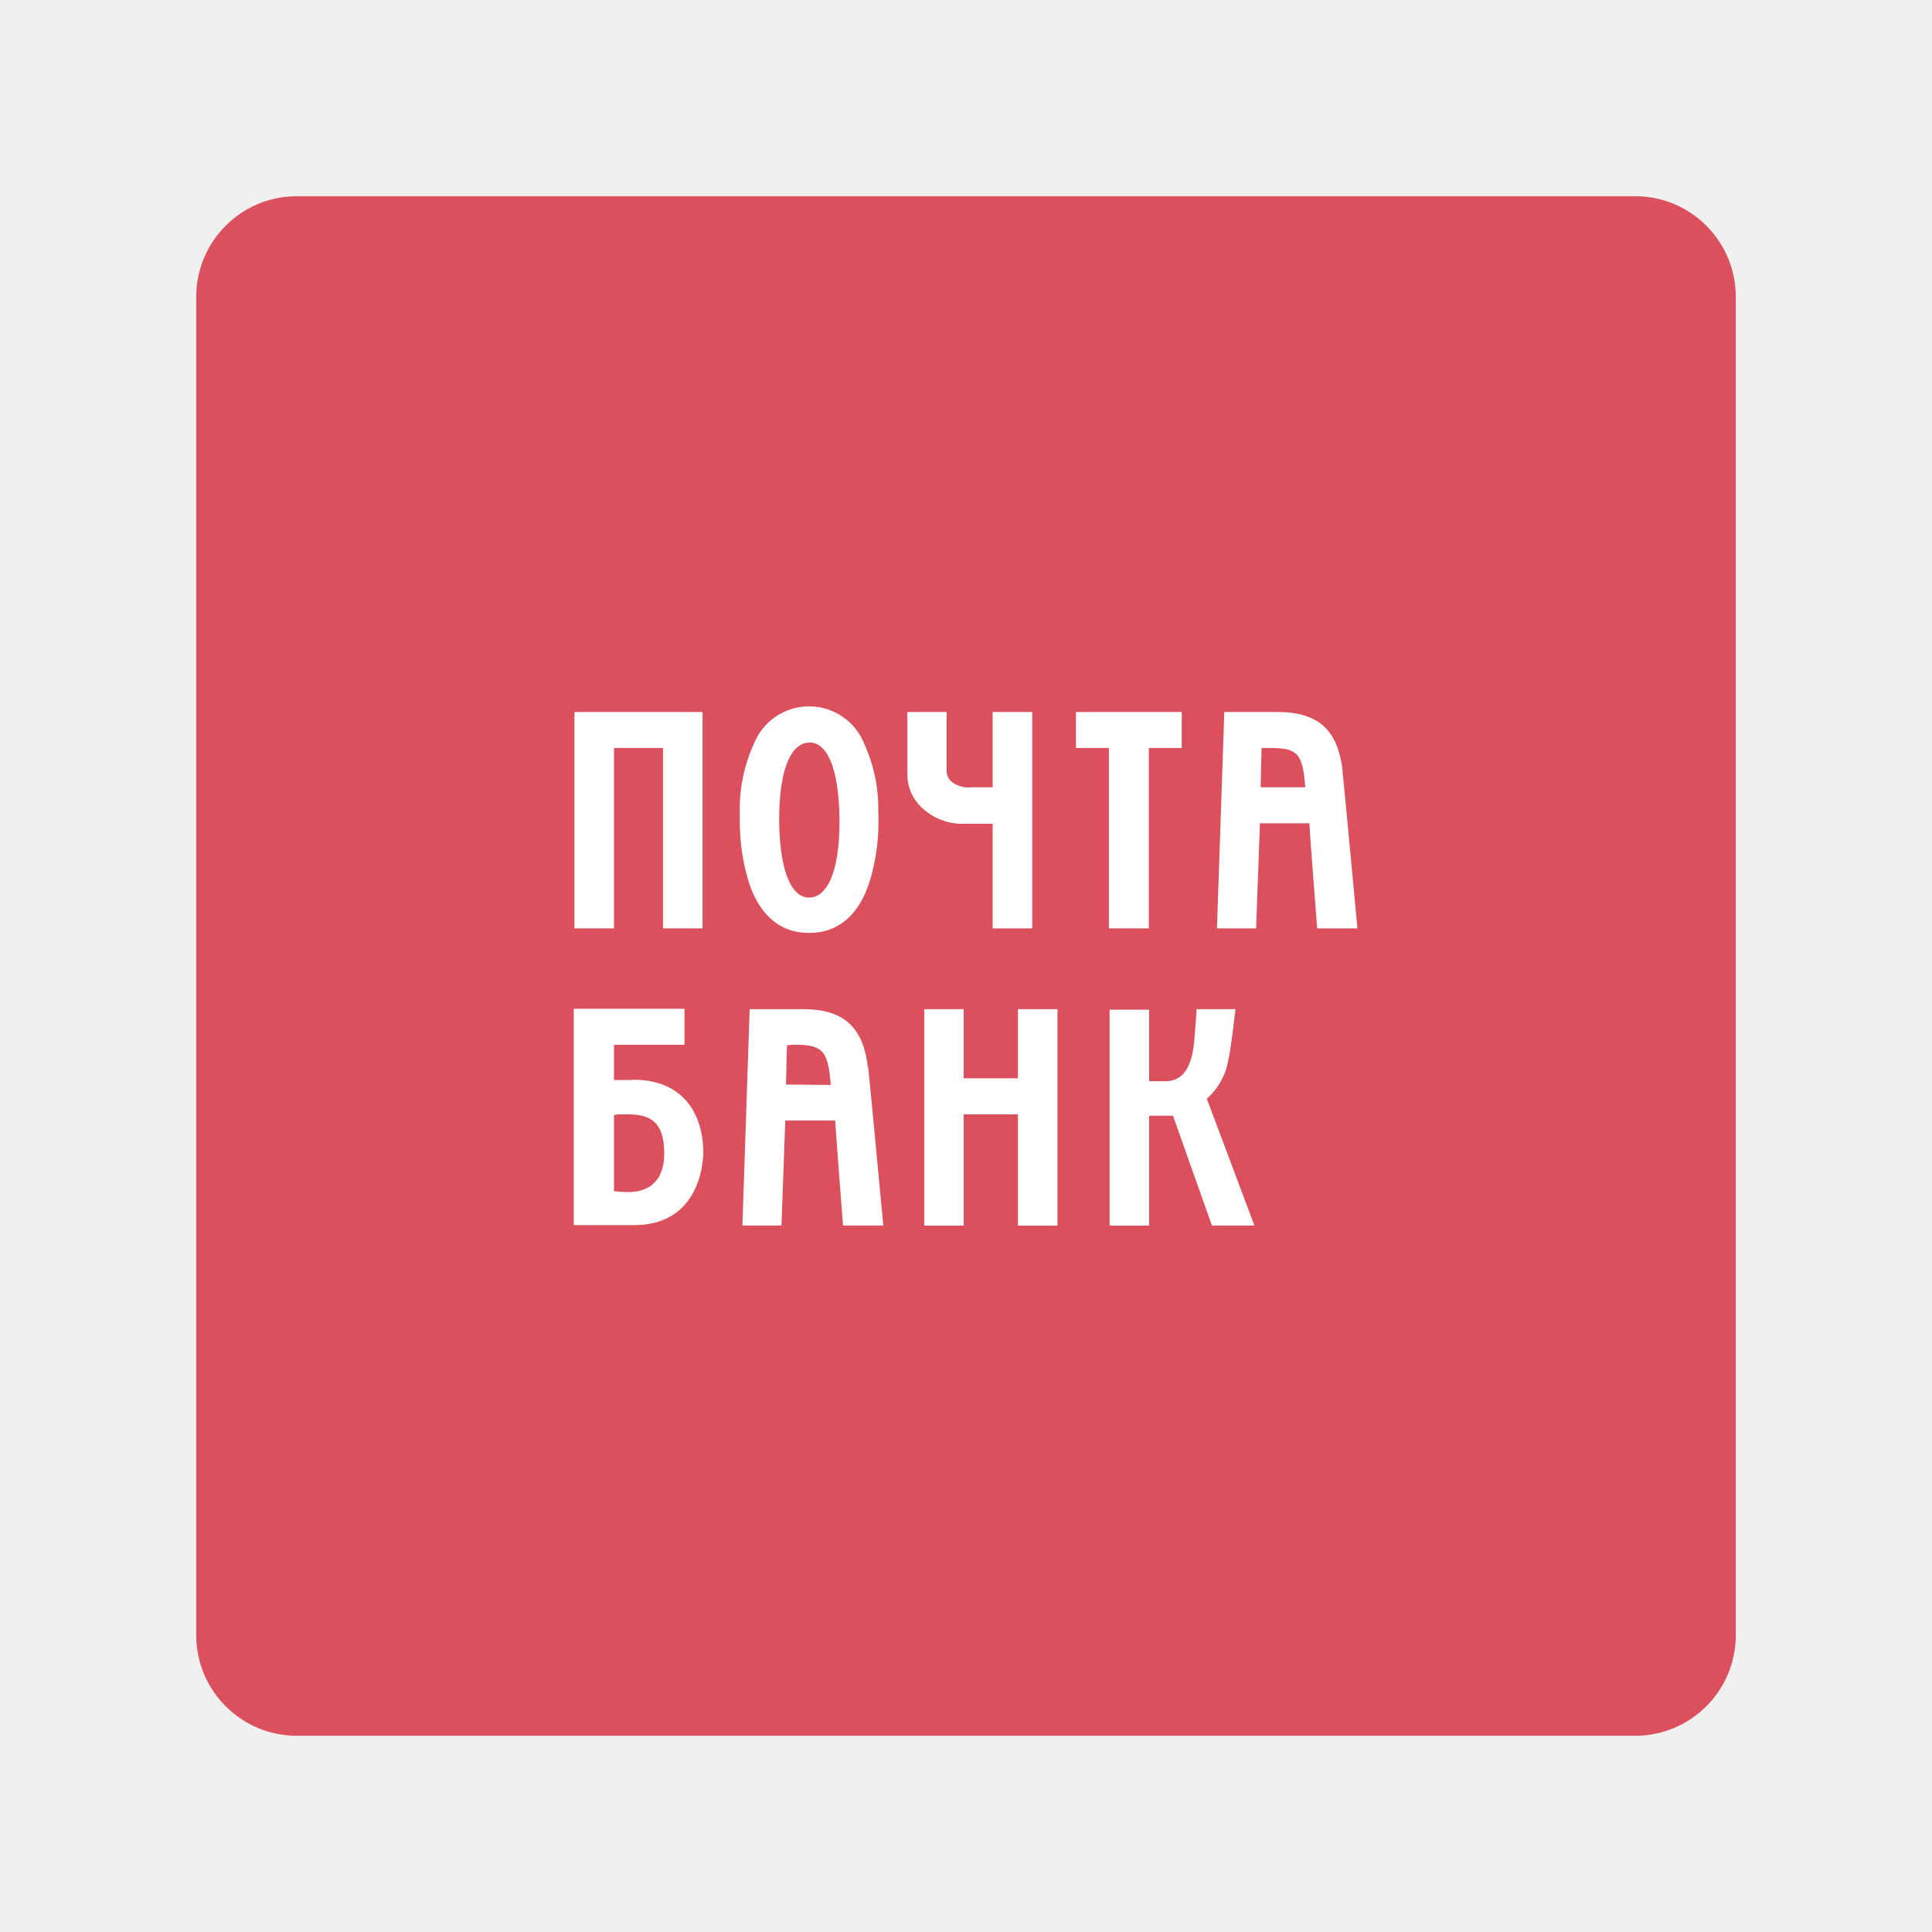
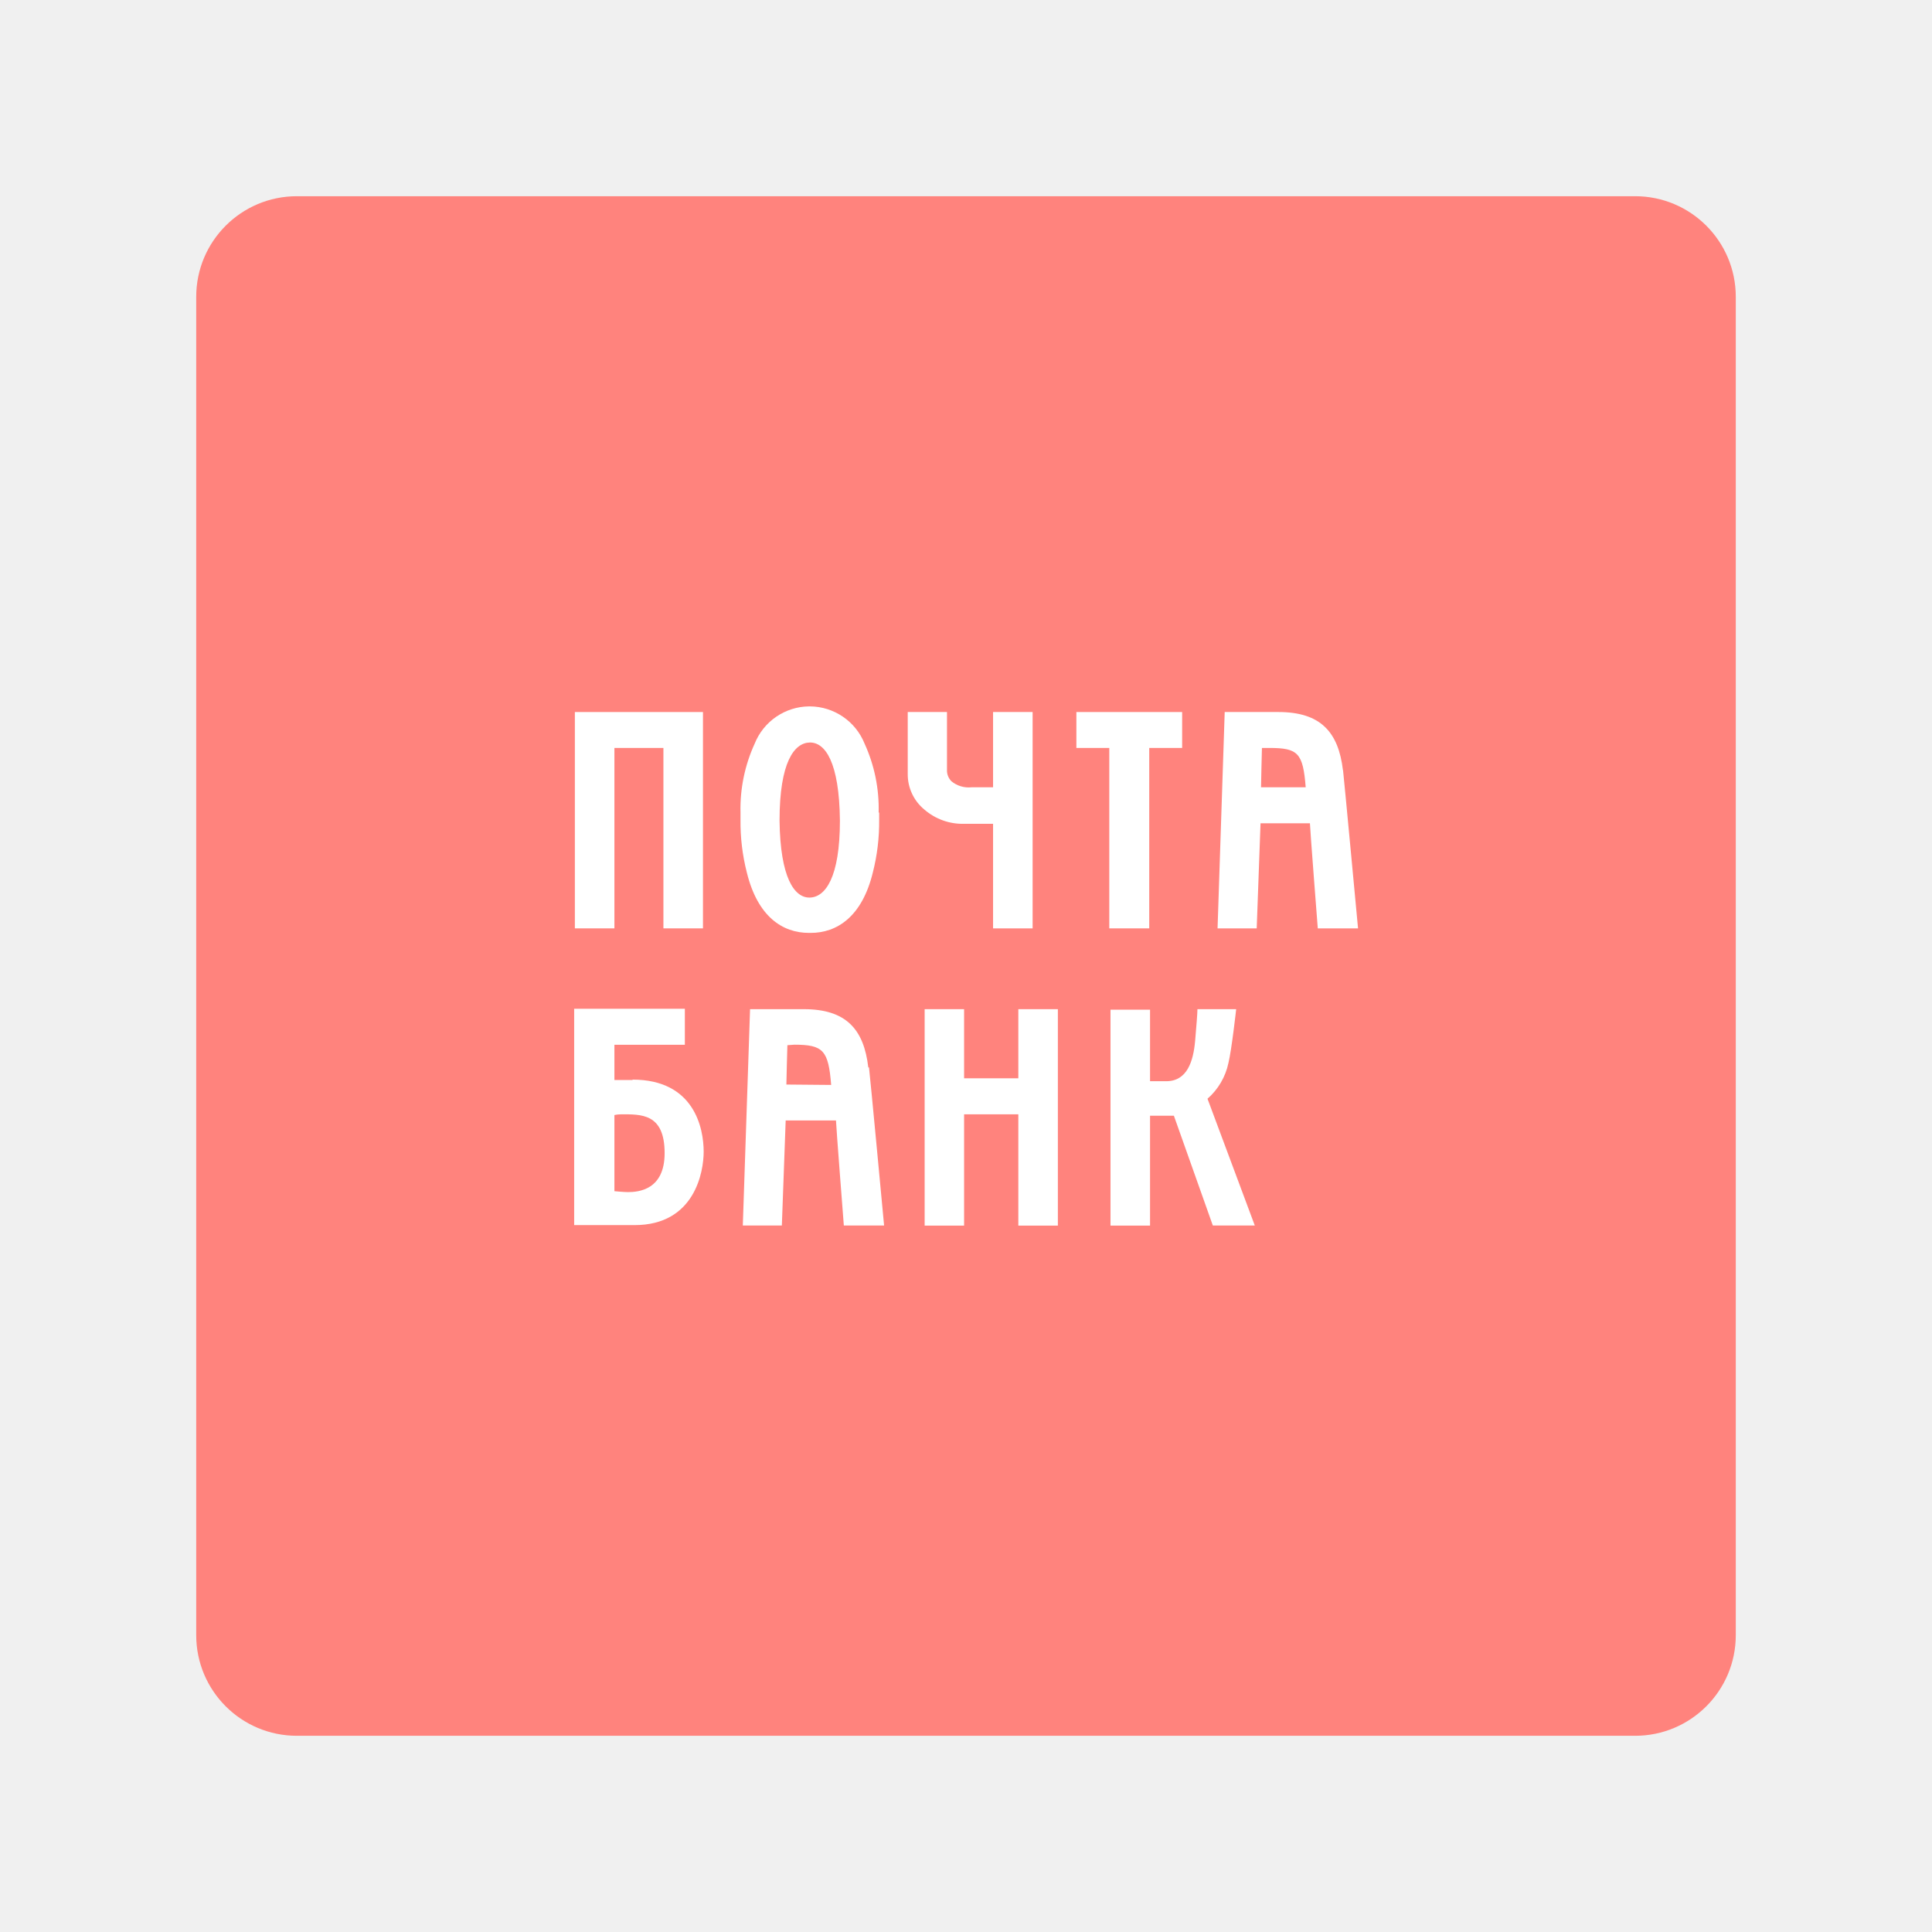
<svg xmlns="http://www.w3.org/2000/svg" viewBox="0 0 192 192">
  <defs>
-     <mask id="a" x="-57.9" y="46.43" width="202.23" height="98.6" maskUnits="userSpaceOnUse">
-       <polygon points="-57.9 145.03 144.32 145.03 144.32 46.43 -57.9 46.43 -57.9 145.03" style="fill:#fff;fill-rule:evenodd" />
+     <mask id="a" x="-57.86" y="46.43" width="202.22" height="98.6" maskUnits="userSpaceOnUse">
+       <polygon points="-57.86 145.03 144.36 145.03 144.36 46.43 -57.86 46.43 -57.86 145.03" fill="#fff" fill-rule="evenodd" />
    </mask>
  </defs>
-   <rect x="19.5" y="19.5" width="153" height="153" rx="10" transform="translate(192 192) rotate(180)" style="fill:#dc505e" />
-   <g style="mask:url(#a)">
-     <path d="M125.28,78.24c0-.43.08-3.49.09-3.91h.74c2.86,0,3.34.51,3.61,3.91Zm8.14-1.7c-.45-3.8-2.23-5.78-6.42-5.78h-5.33l-.73,21.5h3.89s.36-10,.38-10.44h4.91c0,.43.78,10.44.78,10.44h4s-1.38-14.77-1.49-15.72Z" style="fill:#fff;fill-rule:evenodd" />
+   <rect x="19.5" y="19.5" width="153" height="153" rx="10" fill="#ff837d" />
+   <g mask="url(#a)">
+     <path d="M125.32,78.24c0-.43.08-3.49.09-3.91h.74c2.86,0,3.34.51,3.61,3.91Zm8.14-1.7c-.45-3.8-2.23-5.78-6.42-5.78h-5.33L121,92.26h3.89s.36-10,.38-10.44h4.91c0,.43.78,10.44.78,10.44h4s-1.38-14.77-1.49-15.72Z" fill="#fff" fill-rule="evenodd" />
  </g>
-   <g style="mask:url(#a)">
-     <path d="M78.11,107.78c0-.44.09-3.5.1-3.91l.69-.05c2.87,0,3.39.56,3.66,4Zm8.14-1.7c-.44-3.81-2.22-5.79-6.41-5.79H74.5l-.72,21.5h3.88s.36-10,.38-10.44H83c0,.44.78,10.44.78,10.44h4s-1.38-14.77-1.5-15.71Z" style="fill:#fff;fill-rule:evenodd" />
+   <g mask="url(#a)">
+     <path d="M78.15,107.78c0-.44.09-3.5.1-3.91l.69-.05c2.87,0,3.39.56,3.66,4Zm8.14-1.7c-.44-3.81-2.22-5.79-6.41-5.79H74.54l-.72,21.5H77.7s.36-10,.38-10.44h5c0,.44.78,10.44.78,10.44h4s-1.38-14.77-1.5-15.71Z" fill="#fff" fill-rule="evenodd" />
  </g>
-   <g style="mask:url(#a)">
-     <polygon points="57.09 70.76 57.09 92.26 61.02 92.26 61.02 74.33 65.89 74.33 65.89 92.26 69.82 92.26 69.82 70.76 57.09 70.76" style="fill:#fff;fill-rule:evenodd" />
+   <g mask="url(#a)">
+     <polygon points="57.13 70.76 57.13 92.26 61.06 92.26 61.06 74.33 65.93 74.33 65.93 92.26 69.86 92.26 69.86 70.76 57.13 70.76" fill="#fff" fill-rule="evenodd" />
  </g>
-   <g style="mask:url(#a)">
-     <path d="M98.65,78.24H96.51a2.71,2.71,0,0,1-2-.6,1.51,1.51,0,0,1-.44-1.15V70.76H90.17V76.9a4.54,4.54,0,0,0,1.66,3.56,5.81,5.81,0,0,0,3.94,1.41h2.88V92.26h3.93V70.76H98.65v7.48" style="fill:#fff;fill-rule:evenodd" />
+   <g mask="url(#a)">
+     <path d="M98.69,78.24H96.55a2.69,2.69,0,0,1-2-.6,1.53,1.53,0,0,1-.44-1.15V70.76h-3.9V76.9a4.53,4.53,0,0,0,1.66,3.56,5.8,5.8,0,0,0,3.94,1.41h2.88V92.26h3.93V70.76H98.69v7.48" fill="#fff" fill-rule="evenodd" />
  </g>
-   <g style="mask:url(#a)">
-     <polygon points="106.93 70.76 106.93 74.33 110.2 74.33 110.2 92.26 110.25 92.26 114.13 92.26 114.17 92.26 114.17 74.33 117.44 74.33 117.44 70.76 106.93 70.76" style="fill:#fff;fill-rule:evenodd" />
+   <g mask="url(#a)">
+     <polygon points="106.97 70.76 106.97 74.33 110.24 74.33 110.24 92.26 110.29 92.26 114.17 92.26 114.21 92.26 114.21 74.33 117.48 74.33 117.48 70.76 106.97 70.76" fill="#fff" fill-rule="evenodd" />
  </g>
-   <g style="mask:url(#a)">
-     <polygon points="101.16 100.29 101.16 107.16 95.77 107.16 95.77 100.29 91.85 100.29 91.85 121.8 95.77 121.8 95.77 110.74 101.16 110.74 101.16 121.8 105.09 121.8 105.09 100.29 101.16 100.29" style="fill:#fff;fill-rule:evenodd" />
+   <g mask="url(#a)">
+     <polygon points="101.2 100.29 101.2 107.16 95.81 107.16 95.81 100.29 91.89 100.29 91.89 121.8 95.81 121.8 95.81 110.74 101.2 110.74 101.2 121.8 105.13 121.8 105.13 100.29 101.2 100.29" fill="#fff" fill-rule="evenodd" />
  </g>
-   <g style="mask:url(#a)">
-     <path d="M62.36,118.47c-.38,0-1.34-.09-1.34-.09v-7.57a3.3,3.3,0,0,1,.64-.07c2,0,4.35-.12,4.35,3.86,0,3.65-2.59,3.87-3.65,3.87m.48-11.14c-.68,0-1.28,0-1.82,0v-3.5h7v-3.58h-11v21.5h6c6,0,6.87-5.32,6.87-7.29,0-2.33-.92-7.17-7.08-7.17" style="fill:#fff;fill-rule:evenodd" />
+   <g mask="url(#a)">
+     <path d="M62.4,118.47c-.38,0-1.34-.09-1.34-.09v-7.57a3.39,3.39,0,0,1,.64-.07c2,0,4.35-.12,4.35,3.86,0,3.65-2.59,3.87-3.65,3.87m.48-11.14H61.06v-3.5h7v-3.58h-11v21.5h6c6,0,6.87-5.32,6.87-7.29,0-2.33-.92-7.17-7.08-7.17" fill="#fff" fill-rule="evenodd" />
  </g>
-   <g style="mask:url(#a)">
-     <path d="M77.43,81.55h0c0-5.82,1.47-7.73,3-7.76s2.94,1.94,3,7.76h0c0,5.68-1.46,7.62-3,7.65s-2.93-2-3-7.65m9.85-.8a15.59,15.59,0,0,0-1.4-6.85,5.89,5.89,0,0,0-5.43-3.7h-.1a5.89,5.89,0,0,0-5.42,3.7,15.58,15.58,0,0,0-1.41,6.85v.69h0a20.52,20.52,0,0,0,.63,5.27c1.08,4.41,3.57,6,6.17,6h.18c2.6,0,5.1-1.6,6.17-6a20.09,20.09,0,0,0,.63-5.27h0v-.69" style="fill:#fff;fill-rule:evenodd" />
+   <g mask="url(#a)">
+     <path d="M77.47,81.55h0c0-5.82,1.47-7.73,3-7.76s2.94,1.94,3,7.76h0c0,5.68-1.46,7.62-3,7.65s-2.93-2-3-7.65m9.85-.8a15.56,15.56,0,0,0-1.4-6.85,5.9,5.9,0,0,0-5.43-3.7h-.1A5.89,5.89,0,0,0,75,73.9a15.57,15.57,0,0,0-1.41,6.85v.69h0a20.33,20.33,0,0,0,.63,5.27c1.08,4.41,3.57,6,6.17,6h.18c2.6,0,5.1-1.6,6.17-6a20.33,20.33,0,0,0,.63-5.27h0v-.69" fill="#fff" fill-rule="evenodd" />
  </g>
-   <g style="mask:url(#a)">
-     <path d="M124.66,121.79l-4.73-12.6a6.52,6.52,0,0,0,2.08-3.55c.33-1.36.77-5.35.77-5.35h-3.87c0,.41-.11,1.77-.23,3.16-.18,2-.78,4-2.87,4H114.2v-7.11h-3.93V121.8h3.93V110.88h2.37l3.87,10.91Z" style="fill:#fff;fill-rule:evenodd" />
+   <g mask="url(#a)">
+     <path d="M124.7,121.79,120,109.19a6.49,6.49,0,0,0,2.08-3.55c.33-1.36.77-5.35.77-5.35H119c0,.41-.11,1.77-.23,3.16-.18,2-.78,4-2.87,4h-1.61v-7.11h-3.93V121.8h3.93V110.88h2.37l3.87,10.91Z" fill="#fff" fill-rule="evenodd" />
  </g>
</svg>
